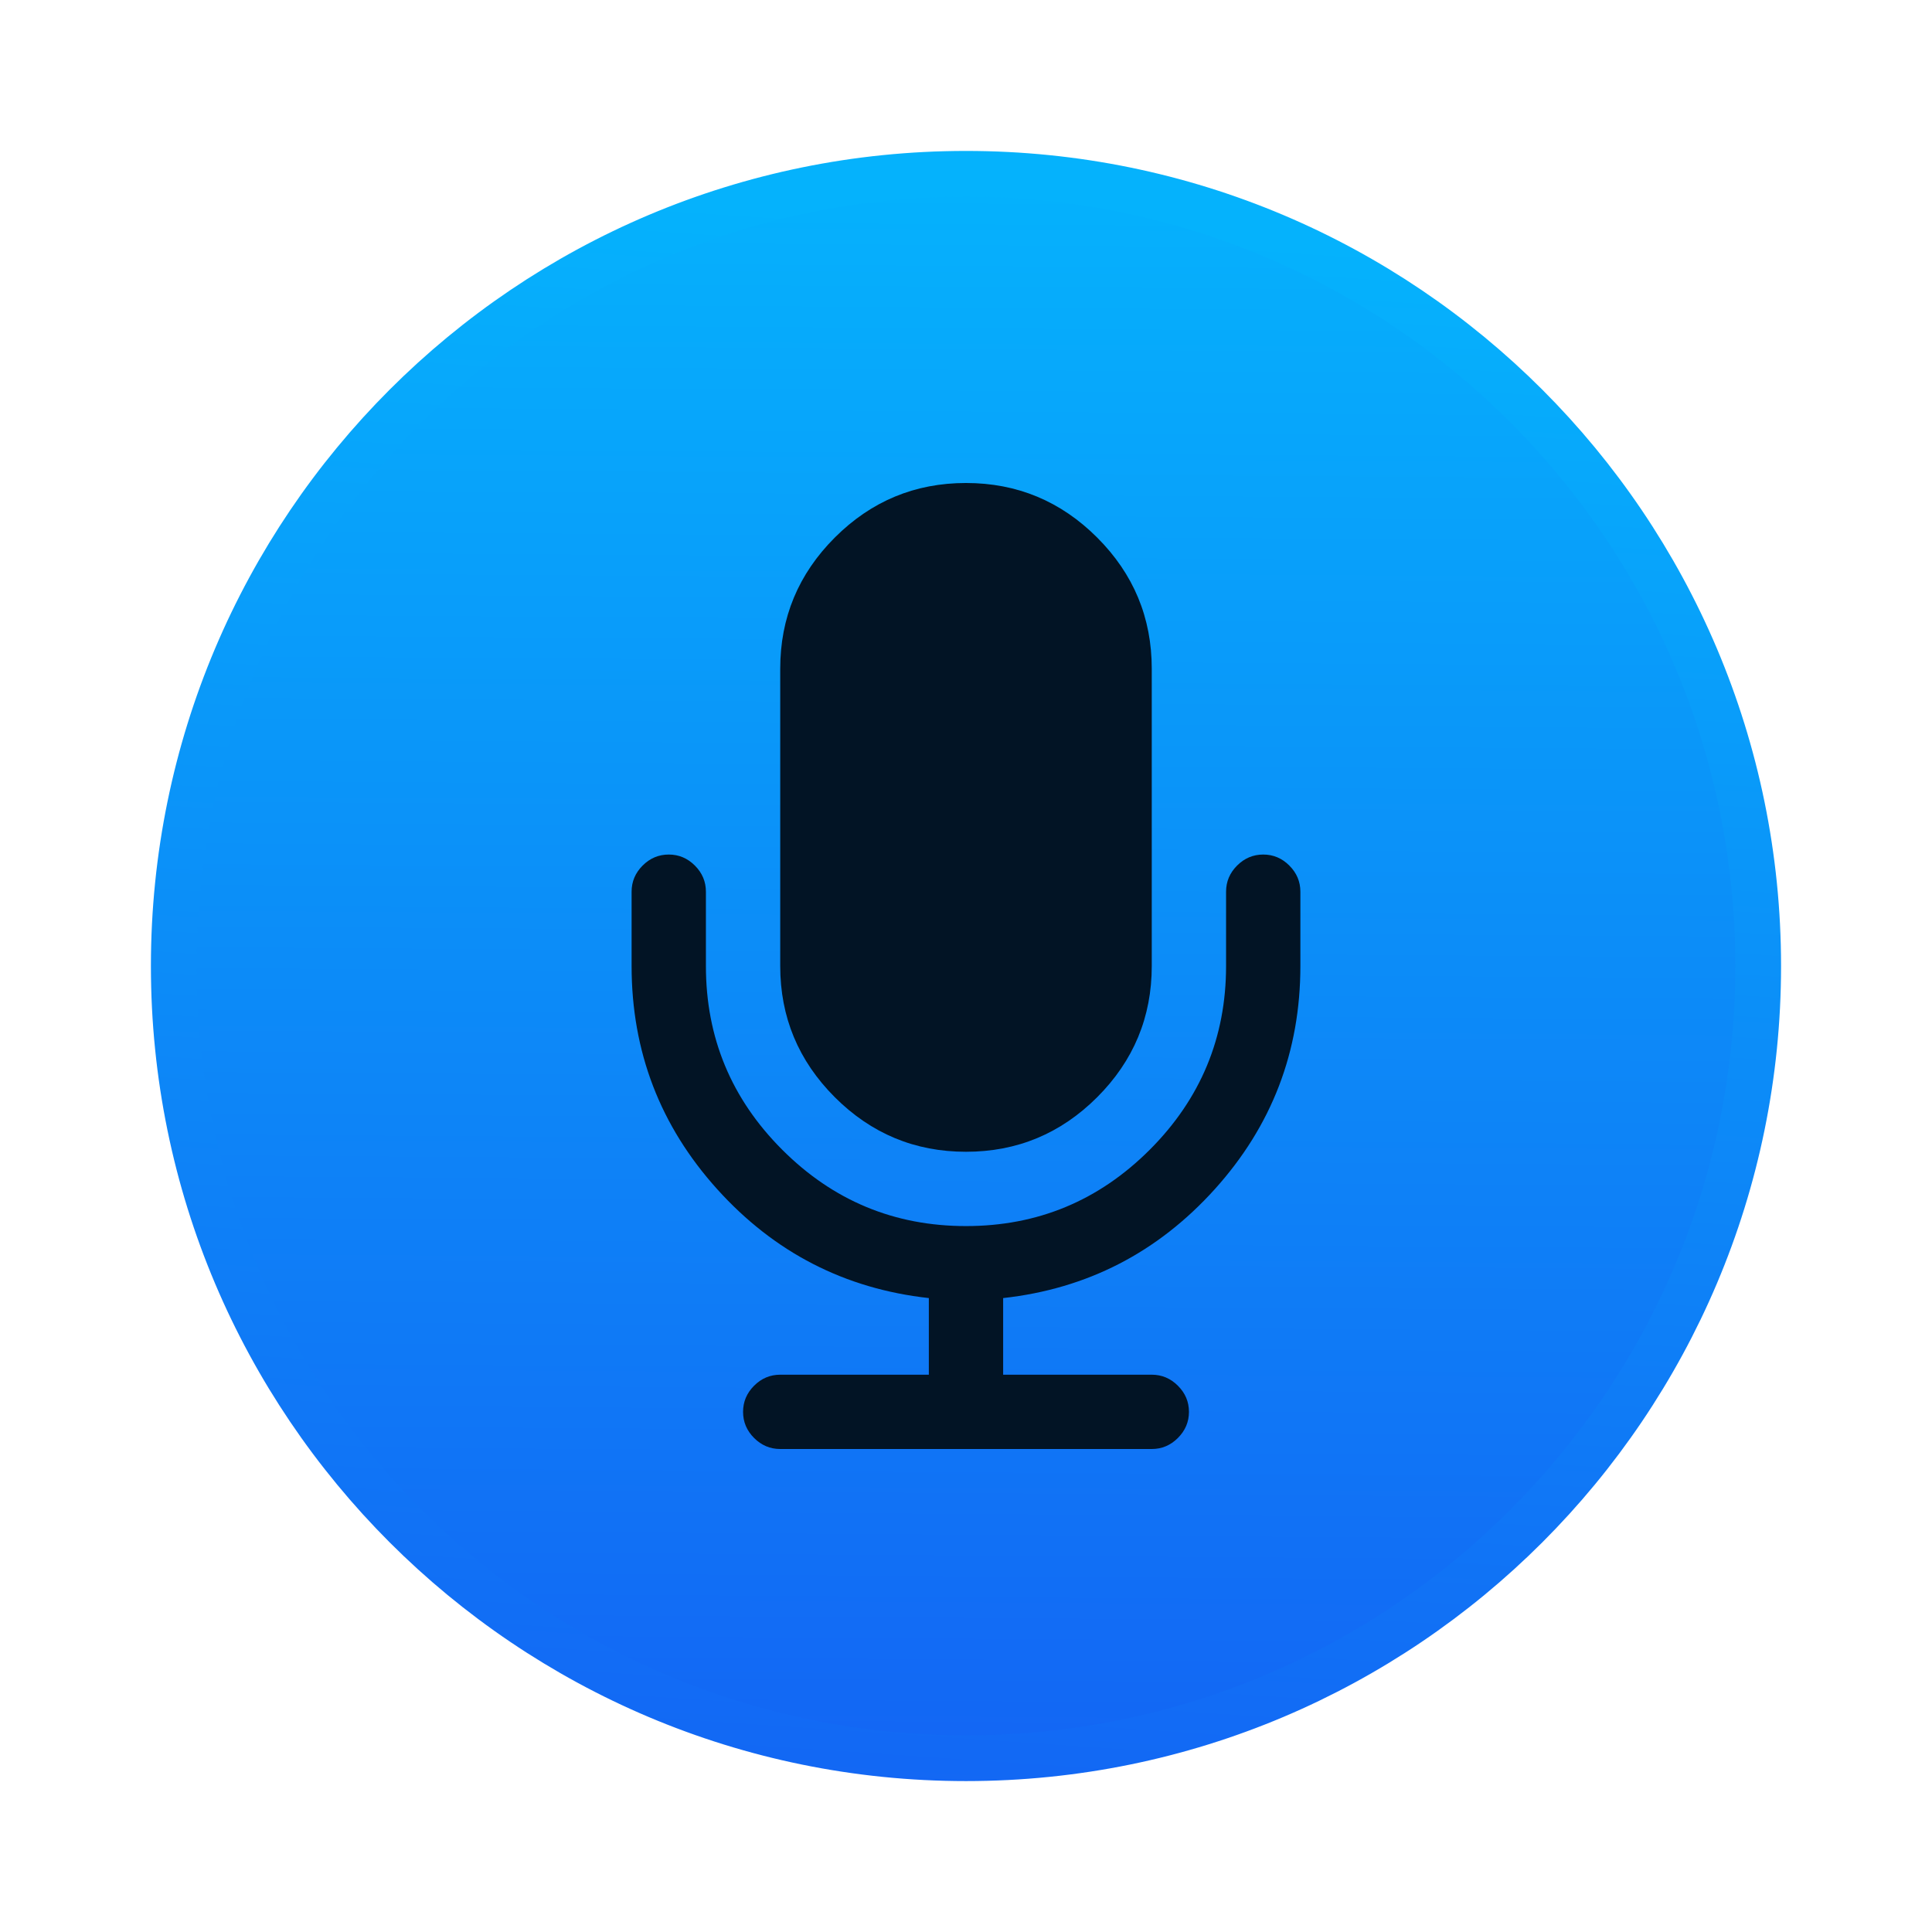
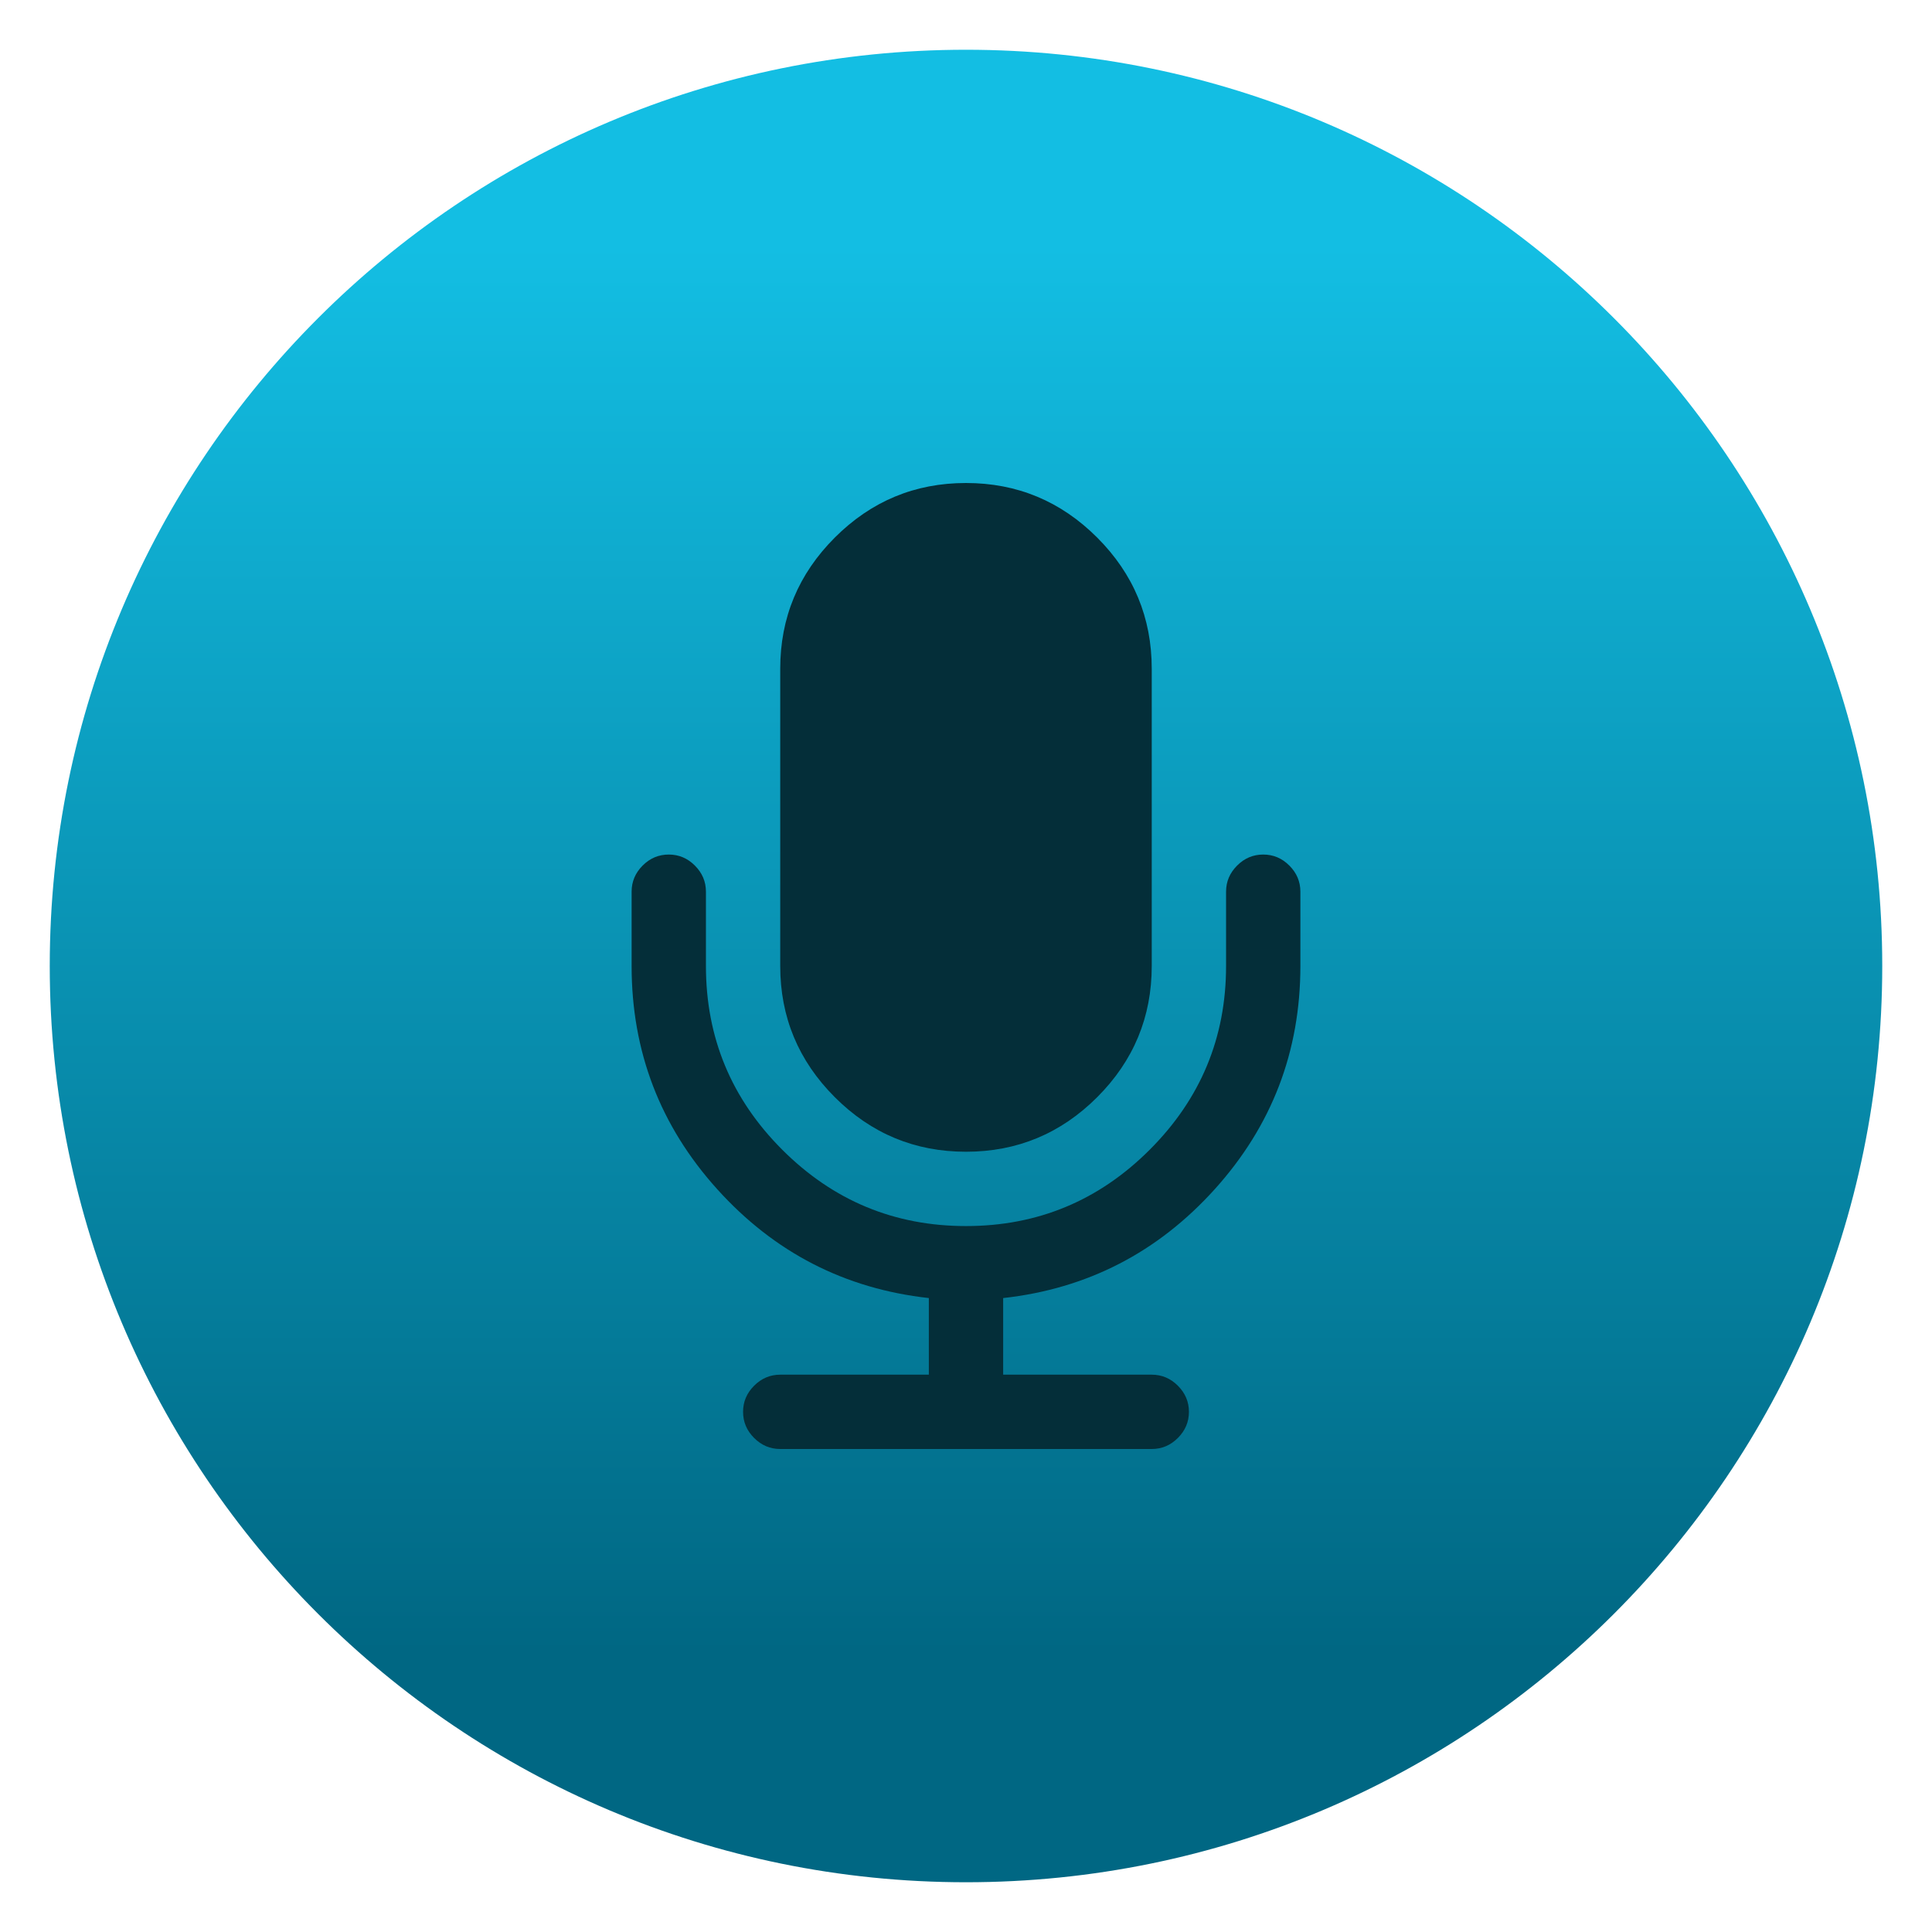
- <svg xmlns="http://www.w3.org/2000/svg" xmlns:xlink="http://www.w3.org/1999/xlink" height="64" width="64">
-   <linearGradient id="a">
-     <stop offset="0" stop-color="#1365f4" />
-     <stop offset="1" stop-color="#05b2fc" />
-   </linearGradient>
-   <linearGradient id="b" gradientUnits="userSpaceOnUse" x1="399.571" x2="399.571" y1="545.798" y2="517.798">
-     <stop offset="0" stop-color="#3889e9" />
-     <stop offset="1" stop-color="#5ea5fb" />
-   </linearGradient>
-   <linearGradient id="c" gradientUnits="userSpaceOnUse" x1="400.512" x2="400.699" xlink:href="#a" y1="546.074" y2="517.773" />
-   <linearGradient id="d" gradientUnits="userSpaceOnUse" x1="394.818" x2="396.73" xlink:href="#a" y1="546.728" y2="518.37" />
-   <g transform="matrix(1.677354 0 0 1.677354 -640.0117 -860.0899)">
-     <circle cx="400.571" cy="531.798" fill="url(#b)" r="0" />
-     <g transform="matrix(1.117537 0 0 1.117537 -47.01529 -62.46018)">
-       <circle cx="400.571" cy="531.798" fill="url(#c)" r="14" stroke="url(#d)" stroke-width=".808" />
-       <circle cx="400.571" cy="531.798" fill="none" r="14" />
-     </g>
+ <svg xmlns="http://www.w3.org/2000/svg" style="clip-rule:evenodd;fill-rule:evenodd;stroke-linejoin:round;stroke-miterlimit:2" version="1.1" viewBox="0 0 48 48">
+   <circle cx="24" cy="24" r="22.764" style="fill:url(#_Linear1)" />
+   <g transform="matrix(.75 0 0 .75 -4.26326e-14 0)">
+     <path d="m42.711 28.673c0.244 0.244 0.366 0.532 0.366 0.865v2.462c0 2.833-0.946 5.298-2.837 7.394s-4.227 3.298-7.009 3.606v2.538h4.922c0.334 0 0.623 0.122 0.866 0.366 0.243 0.243 0.366 0.532 0.366 0.865s-0.123 0.622-0.366 0.865c-0.243 0.244-0.532 0.366-0.866 0.366h-12.307c-0.333 0-0.622-0.122-0.865-0.366-0.244-0.243-0.366-0.532-0.366-0.865s0.122-0.622 0.366-0.865c0.243-0.244 0.532-0.366 0.865-0.366h4.923v-2.538c-2.782-0.308-5.119-1.51-7.01-3.606s-2.836-4.561-2.836-7.394v-2.462c0-0.333 0.122-0.621 0.365-0.865 0.244-0.244 0.532-0.365 0.866-0.365 0.333 0 0.622 0.121 0.865 0.365 0.244 0.244 0.366 0.532 0.366 0.865v2.462c0 2.372 0.842 4.401 2.528 6.086 1.686 1.686 3.715 2.529 6.087 2.529s4.401-0.843 6.086-2.529c1.686-1.686 2.529-3.714 2.529-6.086v-2.462c0-0.333 0.122-0.621 0.366-0.865 0.243-0.244 0.532-0.365 0.865-0.365s0.622 0.121 0.865 0.365zm-10.711 9.48c1.692 0 3.141-0.602 4.346-1.807s1.807-2.654 1.807-4.346v-9.846c0-1.692-0.602-3.141-1.807-4.346s-2.654-1.808-4.346-1.808c-1.693 0-3.141 0.603-4.346 1.808s-1.808 2.654-1.808 4.346v9.846c0 1.692 0.603 3.141 1.808 4.346s2.653 1.807 4.346 1.807z" style="fill-rule:nonzero;fill:rgb(4,46,57)" />
  </g>
-   <g transform="matrix(1.217391 0 0 1.217391 -507.3642 -609.6478)">
-     <path d="m443.049 532.123c1.39 0 2.58-.495 3.57-1.485.99-.99 1.485-2.18 1.485-3.57v-8.088c0-1.39-.495-2.58-1.485-3.57-.99-.99-2.18-1.485-3.57-1.485-1.39 0-2.58.495-3.57 1.485-.99.99-1.485 2.18-1.485 3.57v8.088c0 1.39.495 2.58 1.485 3.57.99.99 2.18 1.485 3.57 1.485z" fill="#021425" />
-     <path d="m451.848 524.335c-.2-.2-.437-.3-.711-.3s-.511.1-.711.3c-.2.2-.3.437-.3.711v2.022c0 1.948-.693 3.615-2.077 5-1.385 1.385-3.051 2.077-5 2.077-1.948 0-3.615-.692-5-2.077-1.385-1.385-2.077-3.051-2.077-5v-2.022c0-.274-.1-.511-.3-.711-.2-.2-.437-.3-.711-.3-.274 0-.511.1-.711.3s-.3.437-.3.711v2.022c0 2.327.777 4.352 2.33 6.074 1.553 1.722 3.473 2.709 5.758 2.962v2.085h-4.044c-.274 0-.511.1-.711.3-.2.2-.3.437-.3.711 0 .274.1.511.3.711.2.2.437.3.711.3h10.11c.274 0 .511-.1.711-.3.2-.2.301-.437.301-.711 0-.274-.1-.511-.301-.711-.2-.2-.437-.3-.711-.3h-4.044v-2.085c2.285-.253 4.204-1.24 5.758-2.962 1.553-1.722 2.33-3.746 2.33-6.074v-2.022c0-.274-.1-.511-.301-.711z" fill="#021425" />
-   </g>
+   <defs>
+     <linearGradient id="_Linear1" x2="1" gradientTransform="matrix(2.16708e-15,-35.3911,35.3911,2.16708e-15,968.766,41.2823)" gradientUnits="userSpaceOnUse">
+       <stop style="stop-color:rgb(0,103,131)" offset="0" />
+       <stop style="stop-color:rgb(19,190,227)" offset="1" />
+     </linearGradient>
+   </defs>
</svg>
